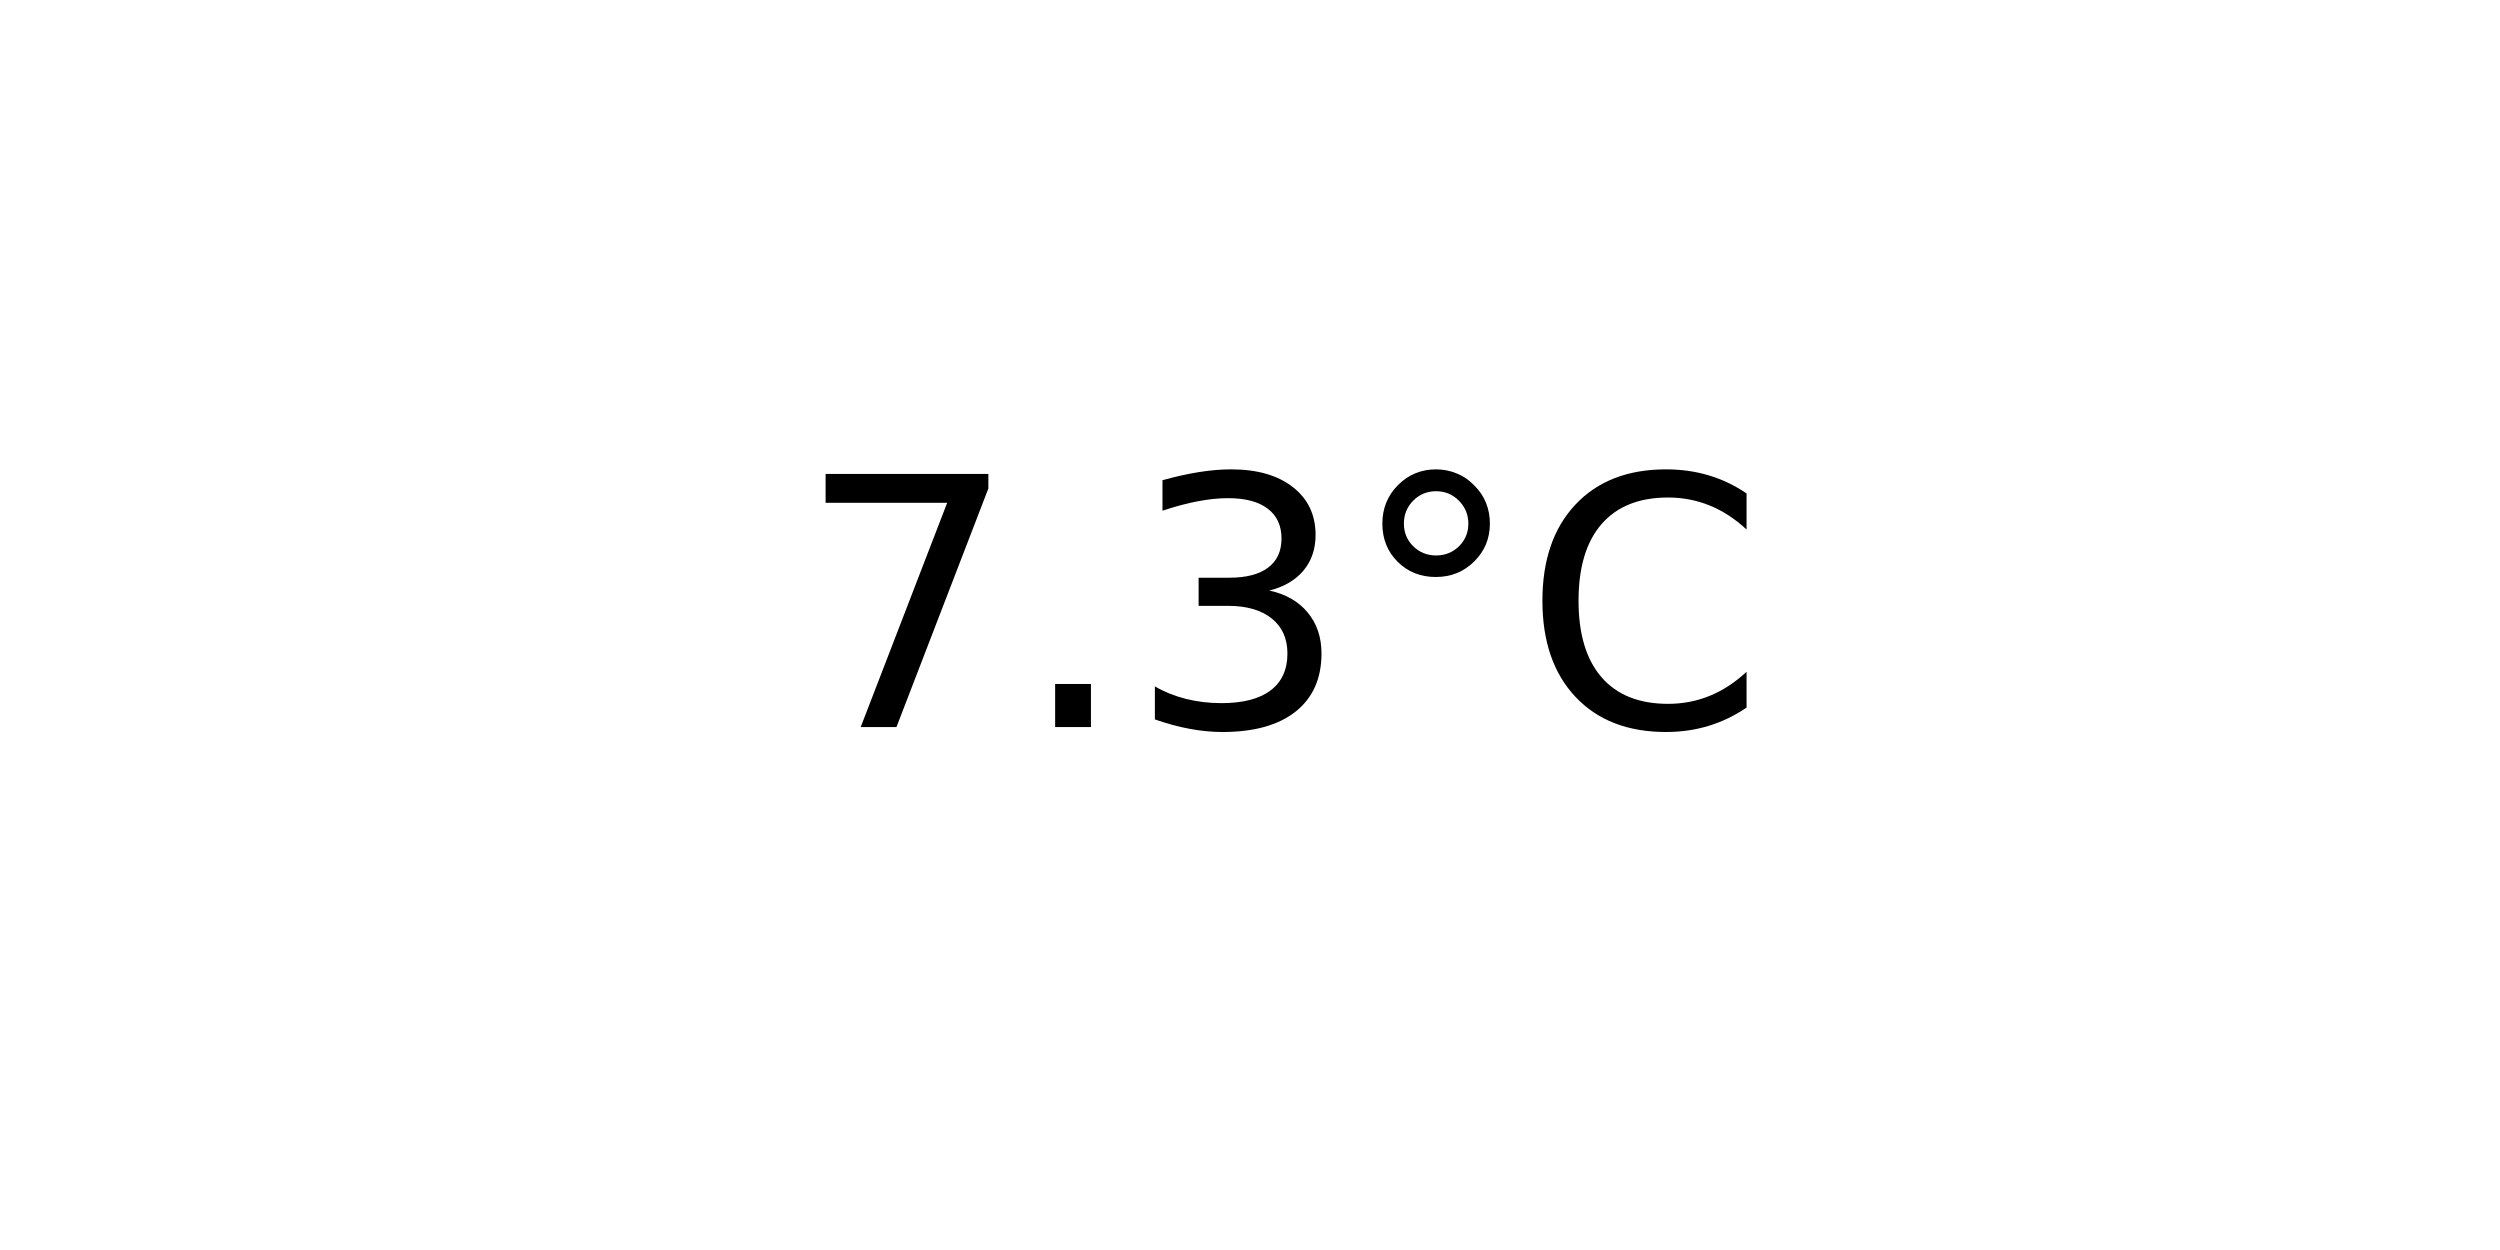
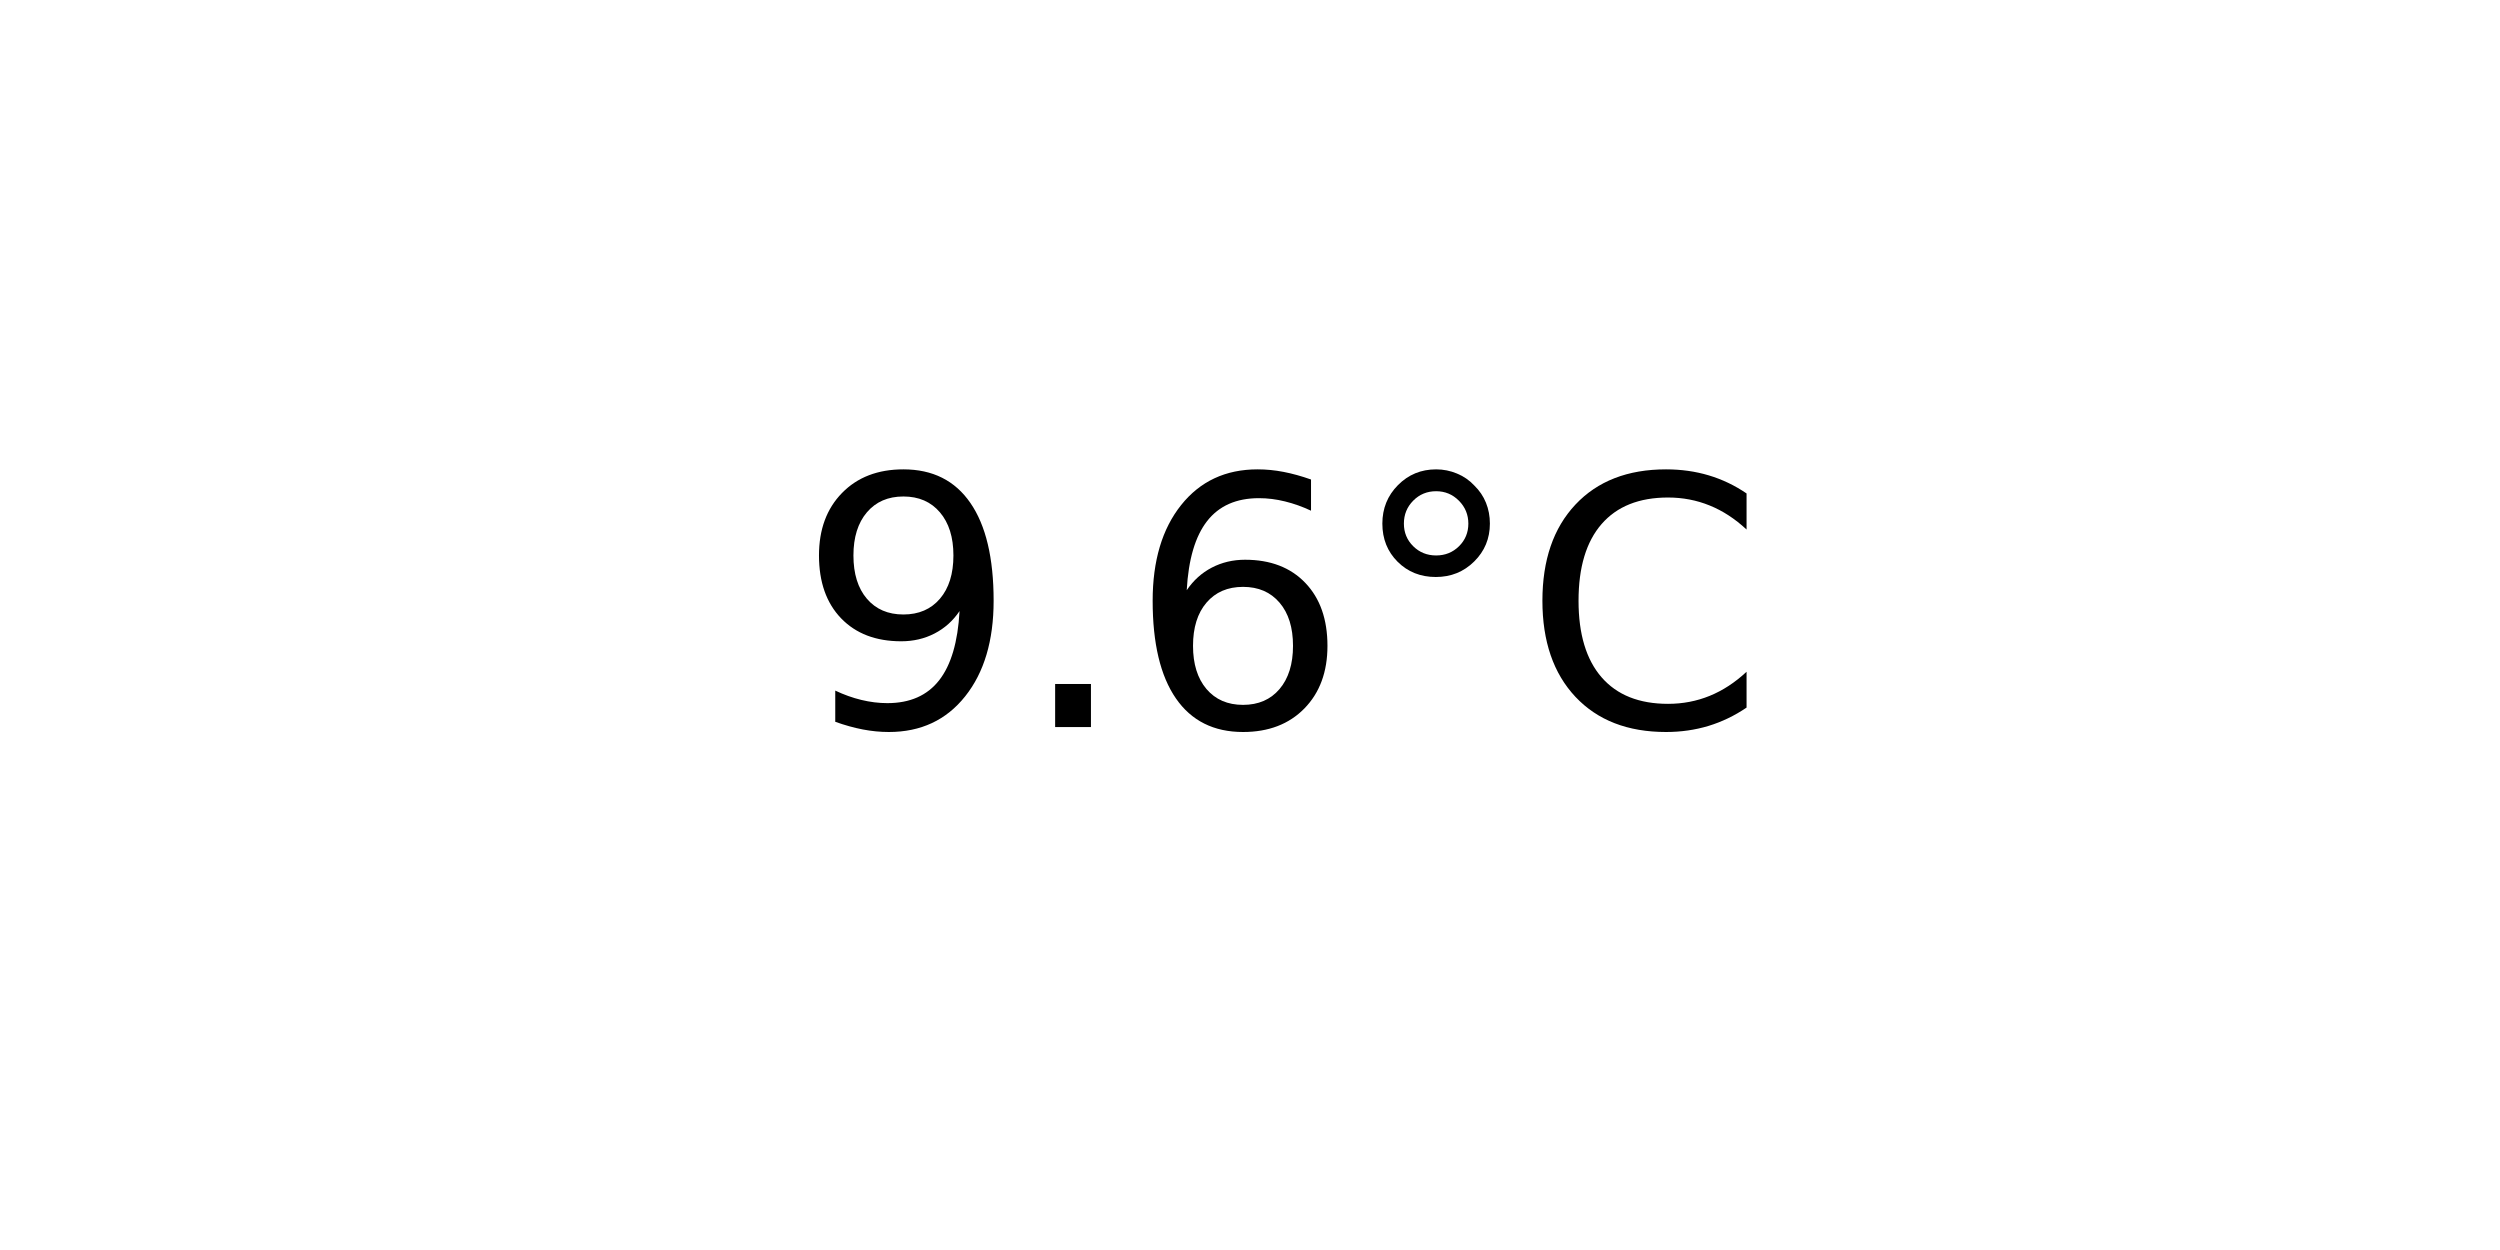
<svg xmlns="http://www.w3.org/2000/svg" xmlns:xlink="http://www.w3.org/1999/xlink" width="72pt" height="36pt" viewBox="0 0 72 36" version="1.1">
  <defs>
    <style type="text/css">*{stroke-linejoin: round; stroke-linecap: butt}</style>
  </defs>
  <g id="figure_1">
    <g id="axes_1">
      <g id="text_1">
        <g transform="translate(22.95703 20.93937) scale(0.1 -0.1)">
          <defs>
-             <path id="DejaVuSans-37" d="M 525 4666  L 3525 4666  L 3525 4397  L 1831 0  L 1172 0  L 2766 4134  L 525 4134  L 525 4666  z " transform="scale(0.015625)" />
+             <path id="DejaVuSans-39" d="M 703 97  L 703 672  Q 941 559 1184 500  Q 1428 441 1663 441  Q 2288 441 2617 861  Q 2947 1281 2994 2138  Q 2813 1869 2534 1725  Q 2256 1581 1919 1581  Q 1219 1581 811 2004  Q 403 2428 403 3163  Q 403 3881 828 4315  Q 1253 4750 1959 4750  Q 2769 4750 3195 4129  Q 3622 3509 3622 2328  Q 3622 1225 3098 567  Q 2575 -91 1691 -91  Q 1453 -91 1209 -44  Q 966 3 703 97  z M 1959 2075  Q 2384 2075 2632 2365  Q 2881 2656 2881 3163  Q 2881 3666 2632 3958  Q 2384 4250 1959 4250  Q 1534 4250 1286 3958  Q 1038 3666 1038 3163  Q 1038 2656 1286 2365  Q 1534 2075 1959 2075  z " transform="scale(0.015625)" />
            <path id="DejaVuSans-2e" d="M 684 794  L 1344 794  L 1344 0  L 684 0  L 684 794  z " transform="scale(0.015625)" />
-             <path id="DejaVuSans-33" d="M 2597 2516  Q 3050 2419 3304 2112  Q 3559 1806 3559 1356  Q 3559 666 3084 287  Q 2609 -91 1734 -91  Q 1441 -91 1130 -33  Q 819 25 488 141  L 488 750  Q 750 597 1062 519  Q 1375 441 1716 441  Q 2309 441 2620 675  Q 2931 909 2931 1356  Q 2931 1769 2642 2001  Q 2353 2234 1838 2234  L 1294 2234  L 1294 2753  L 1863 2753  Q 2328 2753 2575 2939  Q 2822 3125 2822 3475  Q 2822 3834 2567 4026  Q 2313 4219 1838 4219  Q 1578 4219 1281 4162  Q 984 4106 628 3988  L 628 4550  Q 988 4650 1302 4700  Q 1616 4750 1894 4750  Q 2613 4750 3031 4423  Q 3450 4097 3450 3541  Q 3450 3153 3228 2886  Q 3006 2619 2597 2516  z " transform="scale(0.015625)" />
+             <path id="DejaVuSans-36" d="M 2113 2584  Q 1688 2584 1439 2293  Q 1191 2003 1191 1497  Q 1191 994 1439 701  Q 1688 409 2113 409  Q 2538 409 2786 701  Q 3034 994 3034 1497  Q 3034 2003 2786 2293  Q 2538 2584 2113 2584  z M 3366 4563  L 3366 3988  Q 3128 4100 2886 4159  Q 2644 4219 2406 4219  Q 1781 4219 1451 3797  Q 1122 3375 1075 2522  Q 1259 2794 1537 2939  Q 1816 3084 2150 3084  Q 2853 3084 3261 2657  Q 3669 2231 3669 1497  Q 3669 778 3244 343  Q 2819 -91 2113 -91  Q 1303 -91 875 529  Q 447 1150 447 2328  Q 447 3434 972 4092  Q 1497 4750 2381 4750  Q 2619 4750 2861 4703  Q 3103 4656 3366 4563  z " transform="scale(0.015625)" />
            <path id="DejaVuSans-b0" d="M 1600 4347  Q 1350 4347 1178 4173  Q 1006 4000 1006 3750  Q 1006 3503 1178 3333  Q 1350 3163 1600 3163  Q 1850 3163 2022 3333  Q 2194 3503 2194 3750  Q 2194 3997 2020 4172  Q 1847 4347 1600 4347  z M 1600 4750  Q 1800 4750 1984 4673  Q 2169 4597 2303 4453  Q 2447 4313 2519 4134  Q 2591 3956 2591 3750  Q 2591 3338 2302 3052  Q 2013 2766 1594 2766  Q 1172 2766 890 3047  Q 609 3328 609 3750  Q 609 4169 896 4459  Q 1184 4750 1600 4750  z " transform="scale(0.015625)" />
            <path id="DejaVuSans-43" d="M 4122 4306  L 4122 3641  Q 3803 3938 3442 4084  Q 3081 4231 2675 4231  Q 1875 4231 1450 3742  Q 1025 3253 1025 2328  Q 1025 1406 1450 917  Q 1875 428 2675 428  Q 3081 428 3442 575  Q 3803 722 4122 1019  L 4122 359  Q 3791 134 3420 21  Q 3050 -91 2638 -91  Q 1578 -91 968 557  Q 359 1206 359 2328  Q 359 3453 968 4101  Q 1578 4750 2638 4750  Q 3056 4750 3426 4639  Q 3797 4528 4122 4306  z " transform="scale(0.015625)" />
          </defs>
-           <use xlink:href="#DejaVuSans-37" />
+           <use xlink:href="#DejaVuSans-39" />
          <use xlink:href="#DejaVuSans-2e" x="63.623" />
-           <use xlink:href="#DejaVuSans-33" x="95.41" />
+           <use xlink:href="#DejaVuSans-36" x="95.41" />
          <use xlink:href="#DejaVuSans-b0" x="159.033" />
          <use xlink:href="#DejaVuSans-43" x="209.033" />
        </g>
      </g>
    </g>
  </g>
</svg>
